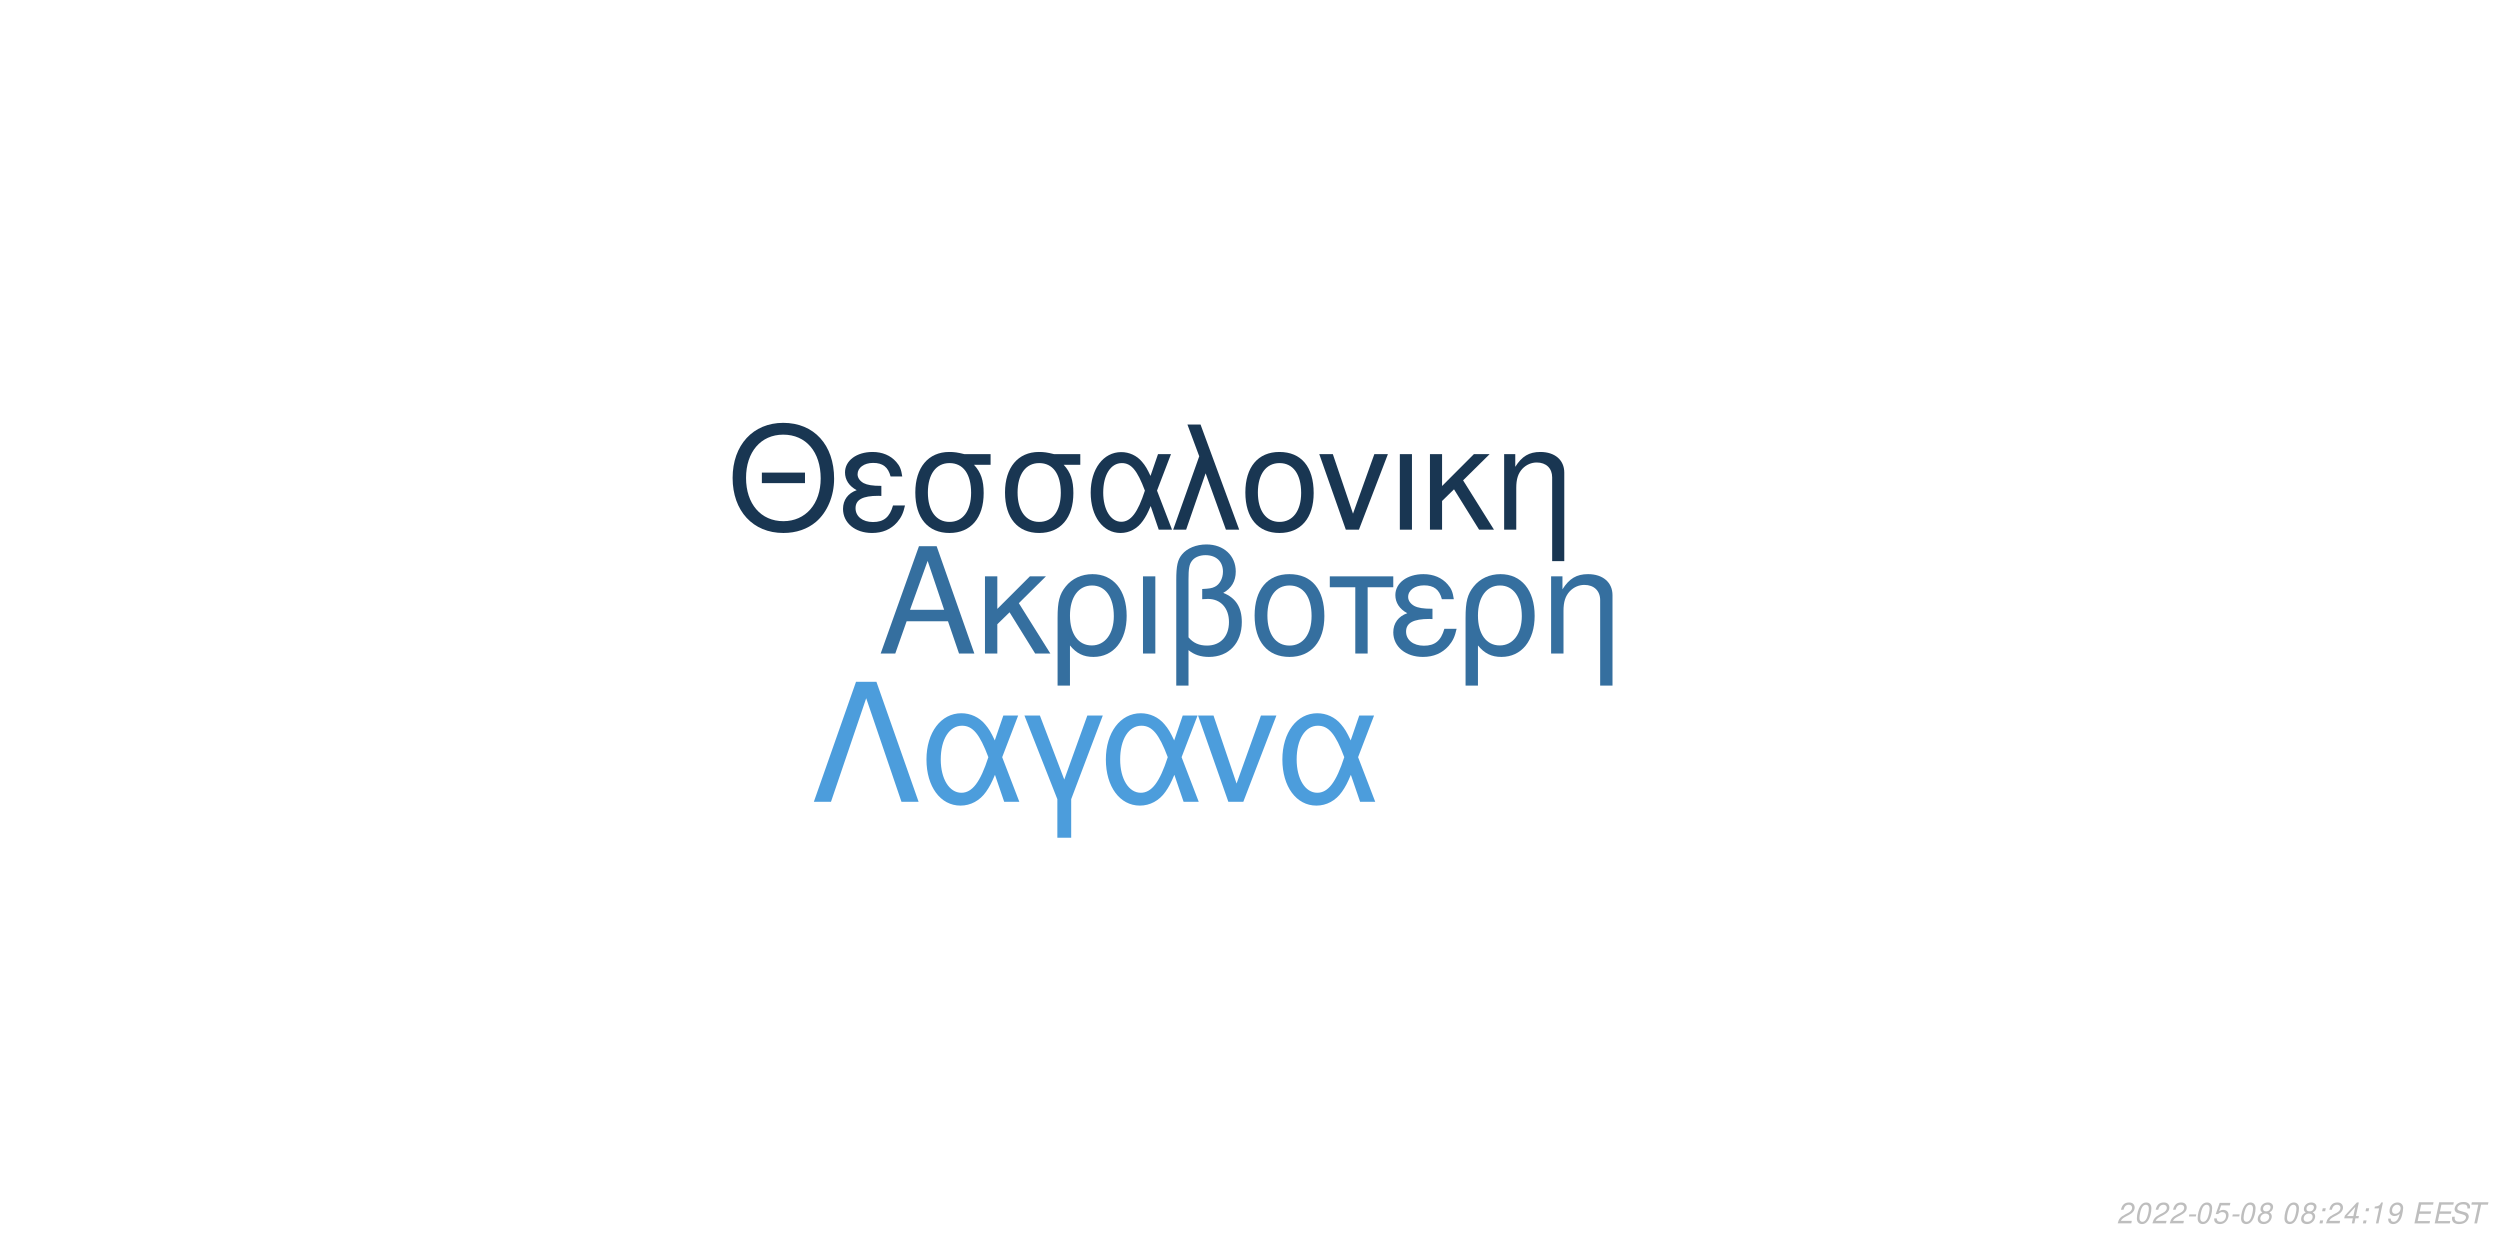
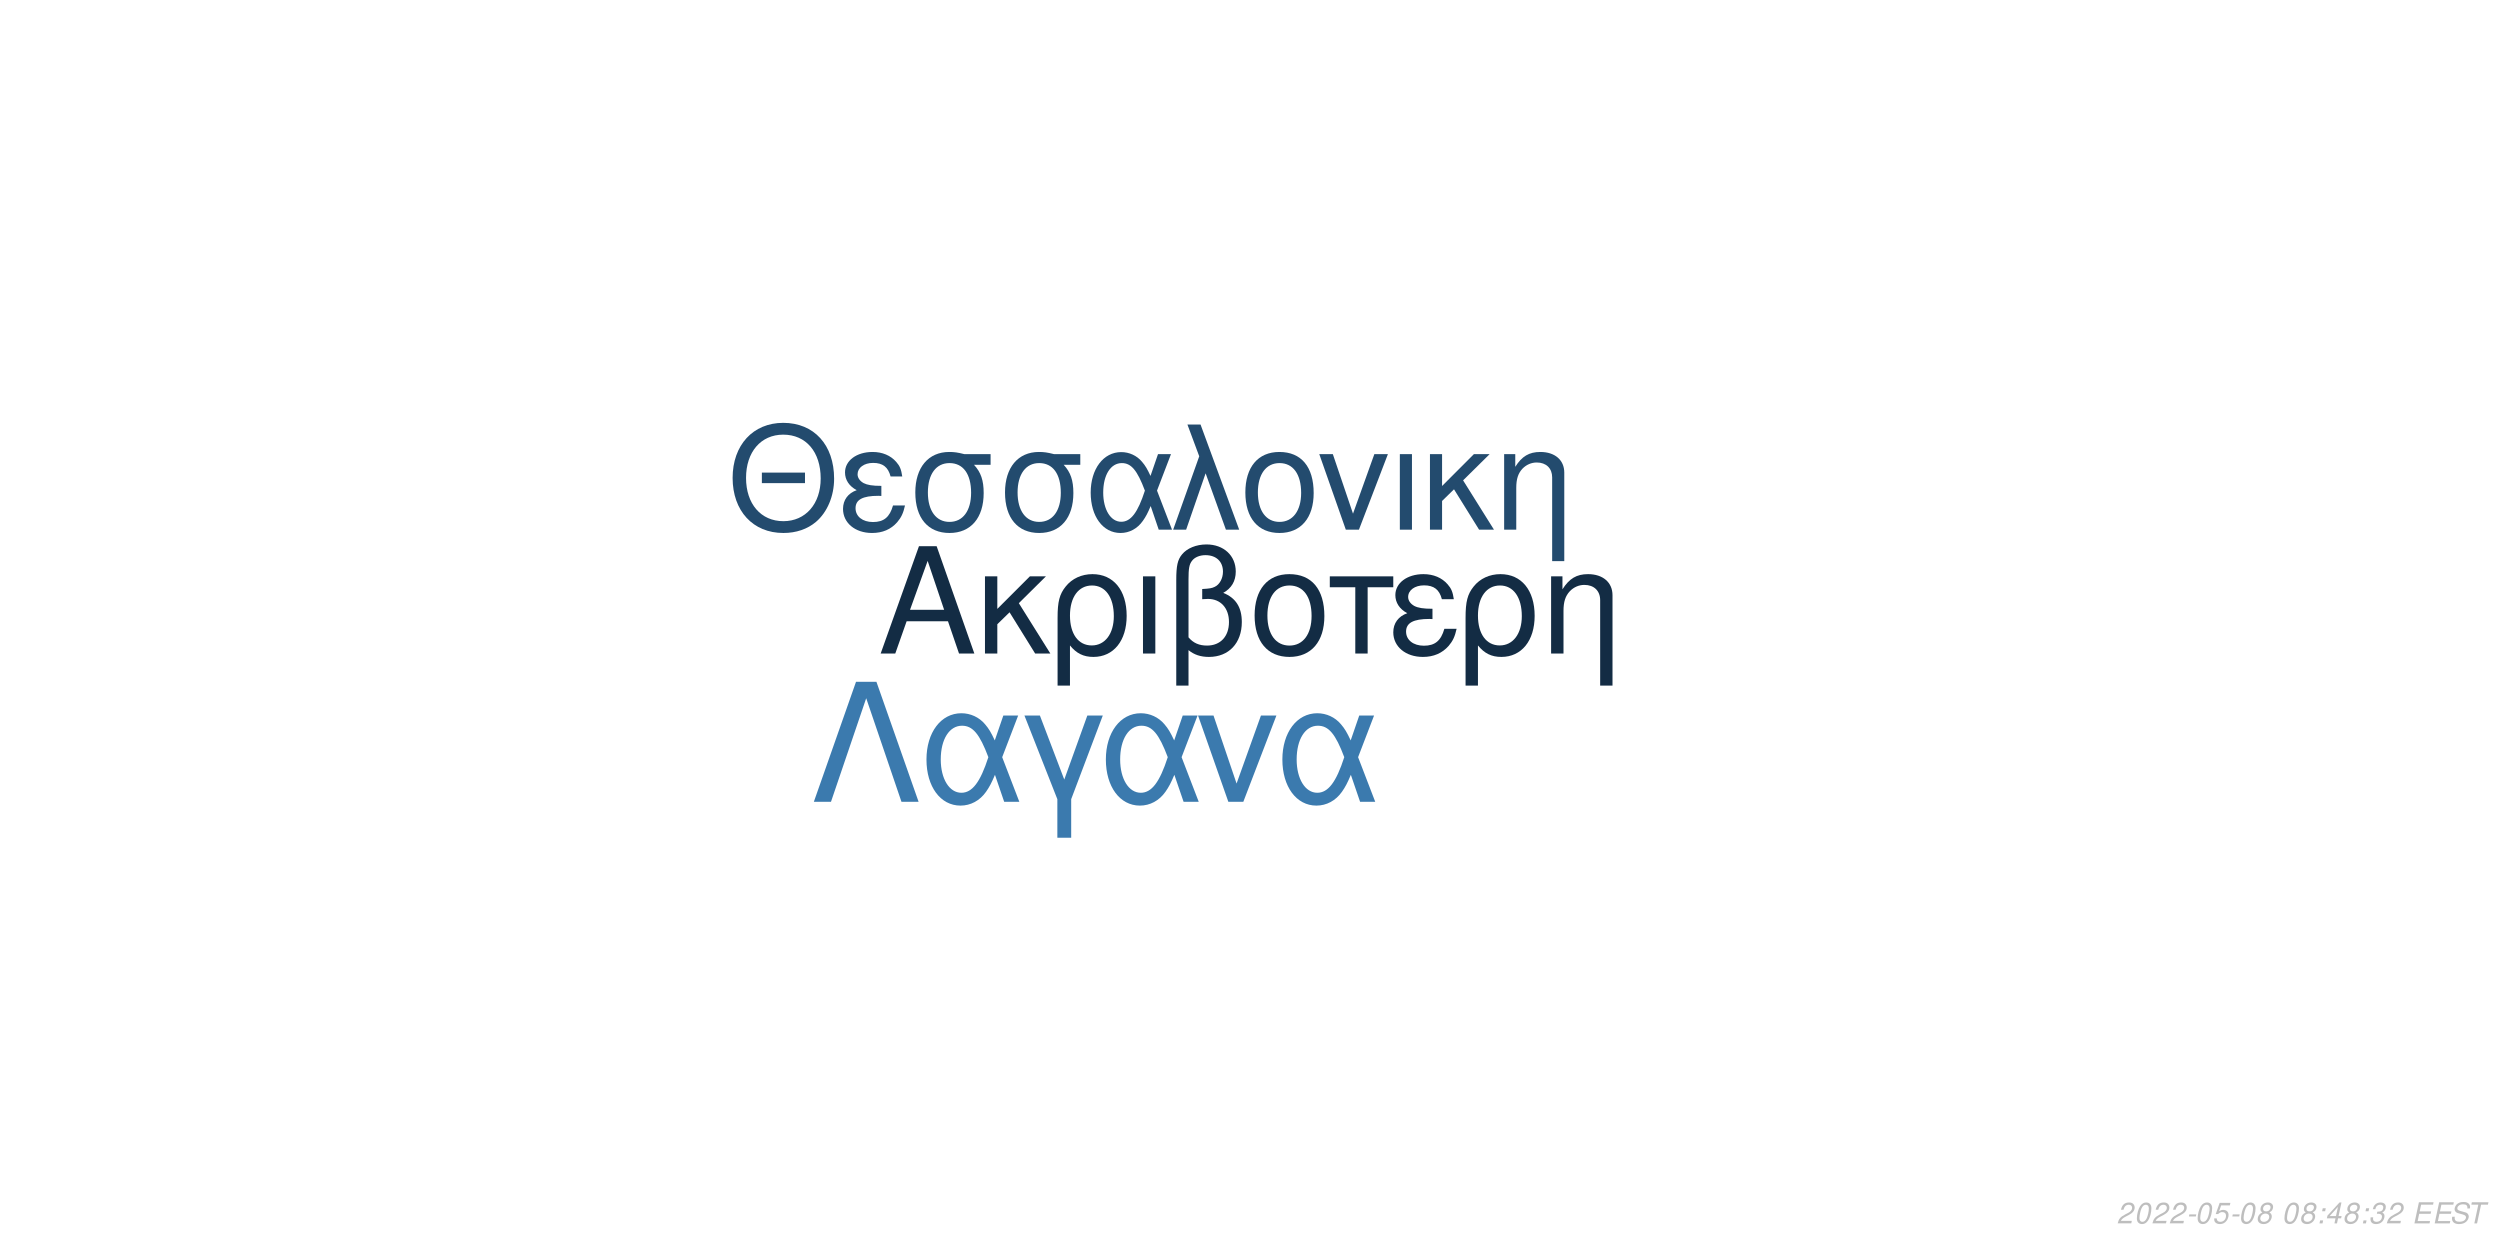
<svg xmlns="http://www.w3.org/2000/svg" xmlns:xlink="http://www.w3.org/1999/xlink" width="864pt" height="432pt" viewBox="0 0 864 432" version="1.1">
  <defs>
    <g>
      <symbol overflow="visible" id="glyph0-0">
        <path style="stroke:none;" d="" />
      </symbol>
      <symbol overflow="visible" id="glyph0-1">
        <path style="stroke:none;" d="M 24.125 -11.141 L 27.938 0 L 33.234 0 L 20.203 -37.094 L 14.094 -37.094 L 0.859 0 L 5.906 0 L 9.828 -11.141 Z M 22.797 -15.109 L 11 -15.109 L 17.094 -32.016 Z M 22.797 -15.109 " />
      </symbol>
      <symbol overflow="visible" id="glyph0-2">
        <path style="stroke:none;" d="M 7.172 -15.422 L 7.172 -26.672 L 2.906 -26.672 L 2.906 0 L 7.172 0 L 7.172 -10.125 L 11.406 -14.25 L 20.25 0 L 25.5 0 L 14.609 -17.406 L 23.969 -26.672 L 18.422 -26.672 Z M 7.172 -15.422 " />
      </symbol>
      <symbol overflow="visible" id="glyph0-3">
        <path style="stroke:none;" d="M 3 11.094 L 7.281 11.094 L 7.281 -2.797 C 9.516 -0.047 11.953 1.172 15.375 1.172 C 22.344 1.172 26.875 -4.422 26.875 -13.031 C 26.875 -21.891 22.297 -27.438 15.062 -27.438 C 11.297 -27.438 7.984 -25.906 5.797 -23.156 C 3.672 -20.516 3 -17.969 3 -12.359 Z M 14.906 -23.516 C 19.547 -23.516 22.438 -19.438 22.438 -12.922 C 22.438 -6.812 19.391 -2.797 14.812 -2.797 C 10.172 -2.797 7.281 -6.766 7.281 -13.125 C 7.281 -19.484 10.234 -23.516 14.906 -23.516 Z M 14.906 -23.516 " />
      </symbol>
      <symbol overflow="visible" id="glyph0-4">
        <path style="stroke:none;" d="M 3.516 0 L 7.781 0 L 7.781 -26.672 L 3.516 -26.672 Z M 3.516 0 " />
      </symbol>
      <symbol overflow="visible" id="glyph0-5">
        <path style="stroke:none;" d="M 4.016 11.094 L 8.25 11.094 L 8.25 -1.172 C 10.172 0.406 12.422 1.172 15.312 1.172 C 22.188 1.172 26.672 -3.609 26.672 -10.891 C 26.672 -15.984 24.578 -19.234 20.25 -20.969 C 23.109 -22.547 24.578 -25.031 24.578 -28.344 C 24.578 -33.844 20.406 -37.703 14.453 -37.703 C 10.938 -37.703 7.734 -36.391 6 -34.25 C 4.484 -32.422 4.016 -30.328 4.016 -25.391 Z M 8.25 -25.656 C 8.25 -29.359 8.5 -30.844 9.469 -32.062 C 10.375 -33.281 12.156 -34 14.094 -34 C 17.812 -34 20.156 -31.812 20.156 -28.297 C 20.156 -25.953 18.984 -23.812 17.297 -23.047 C 16.281 -22.547 15.469 -22.438 12.984 -22.297 L 12.984 -18.781 C 13.734 -18.828 14.344 -18.875 14.969 -18.875 C 19.344 -18.875 22.234 -15.719 22.234 -10.891 C 22.234 -5.906 19.281 -2.75 14.656 -2.75 C 11.953 -2.75 9.922 -3.609 8.25 -5.594 Z M 8.25 -25.656 " />
      </symbol>
      <symbol overflow="visible" id="glyph0-6">
        <path style="stroke:none;" d="M 14.094 -27.438 C 6.562 -27.438 2.094 -22.094 2.094 -13.125 C 2.094 -4.125 6.562 1.172 14.141 1.172 C 21.672 1.172 26.203 -4.172 26.203 -12.922 C 26.203 -22.188 21.828 -27.438 14.094 -27.438 Z M 14.141 -23.516 C 18.938 -23.516 21.781 -19.594 21.781 -12.984 C 21.781 -6.672 18.828 -2.75 14.141 -2.75 C 9.422 -2.75 6.516 -6.672 6.516 -13.125 C 6.516 -19.594 9.422 -23.516 14.141 -23.516 Z M 14.141 -23.516 " />
      </symbol>
      <symbol overflow="visible" id="glyph0-7">
        <path style="stroke:none;" d="M 7.891 0 L 12.156 0 L 12.156 -22.906 L 21.016 -22.906 L 21.016 -26.672 L -0.922 -26.672 L -0.922 -22.906 L 7.891 -22.906 Z M 7.891 0 " />
      </symbol>
      <symbol overflow="visible" id="glyph0-8">
        <path style="stroke:none;" d="M 14.562 -15.469 C 11.344 -15.469 9.562 -15.781 8.297 -16.438 C 6.922 -17.203 6.156 -18.328 6.156 -19.547 C 6.156 -21.891 8.453 -23.562 11.656 -23.562 C 15.062 -23.562 16.953 -22.094 17.812 -18.781 L 21.938 -18.781 C 21.578 -21.266 21.062 -22.5 19.797 -23.922 C 17.812 -26.203 14.906 -27.438 11.453 -27.438 C 5.797 -27.438 1.734 -24.375 1.734 -20.203 C 1.734 -17.609 3.156 -15.375 5.859 -13.938 C 2.797 -12.875 1.016 -10.484 1.016 -7.328 C 1.016 -2.391 5.297 1.172 11.25 1.172 C 14.969 1.172 17.906 -0.109 20.156 -2.641 C 21.578 -4.328 22.297 -5.797 22.906 -8.547 L 18.672 -8.547 C 17.5 -4.422 15.422 -2.703 11.609 -2.703 C 7.938 -2.703 5.438 -4.688 5.438 -7.578 C 5.438 -10.578 7.938 -11.953 13.484 -11.953 C 13.641 -11.953 14.094 -11.953 14.562 -11.906 Z M 14.562 -15.469 " />
      </symbol>
      <symbol overflow="visible" id="glyph0-9">
        <path style="stroke:none;" d="M 3.562 -26.672 L 3.562 0 L 7.844 0 L 7.844 -14.703 C 7.844 -17.906 8.5 -19.891 10.031 -21.531 C 11.406 -22.953 13.188 -23.719 15.062 -23.719 C 18.375 -23.719 20.516 -21.672 20.516 -18.469 L 20.516 11.094 L 24.781 11.094 L 24.781 -20.156 C 24.781 -24.578 21.469 -27.438 16.328 -27.438 C 12.359 -27.438 9.828 -25.906 7.484 -22.188 L 7.484 -26.672 Z M 3.562 -26.672 " />
      </symbol>
      <symbol overflow="visible" id="glyph1-0">
        <path style="stroke:none;" d="" />
      </symbol>
      <symbol overflow="visible" id="glyph1-1">
        <path style="stroke:none;" d="M 26.859 -19.734 L 11.953 -19.734 L 11.953 -16.094 L 26.859 -16.094 Z M 19.328 -36.922 C 8.922 -36.922 1.844 -29.25 1.844 -17.891 C 1.844 -6.484 8.875 1.141 19.391 1.141 C 23.812 1.141 27.703 -0.203 30.641 -2.688 C 34.578 -6.031 36.922 -11.656 36.922 -17.594 C 36.922 -29.297 30 -36.922 19.328 -36.922 Z M 19.328 -32.844 C 27.203 -32.844 32.281 -26.906 32.281 -17.688 C 32.281 -8.922 27.062 -2.938 19.391 -2.938 C 11.609 -2.938 6.484 -8.922 6.484 -17.891 C 6.484 -26.859 11.609 -32.844 19.328 -32.844 Z M 19.328 -32.844 " />
      </symbol>
      <symbol overflow="visible" id="glyph1-2">
        <path style="stroke:none;" d="M 14.25 -15.141 C 11.109 -15.141 9.375 -15.453 8.125 -16.094 C 6.781 -16.844 6.031 -17.938 6.031 -19.141 C 6.031 -21.422 8.266 -23.078 11.406 -23.078 C 14.75 -23.078 16.594 -21.625 17.438 -18.391 L 21.469 -18.391 C 21.125 -20.828 20.625 -22.031 19.391 -23.422 C 17.438 -25.656 14.594 -26.859 11.219 -26.859 C 5.688 -26.859 1.688 -23.875 1.688 -19.781 C 1.688 -17.234 3.094 -15.047 5.734 -13.656 C 2.734 -12.609 1 -10.266 1 -7.172 C 1 -2.344 5.188 1.141 11.016 1.141 C 14.656 1.141 17.547 -0.094 19.734 -2.594 C 21.125 -4.234 21.828 -5.688 22.422 -8.375 L 18.281 -8.375 C 17.141 -4.328 15.094 -2.641 11.359 -2.641 C 7.766 -2.641 5.328 -4.578 5.328 -7.422 C 5.328 -10.359 7.766 -11.703 13.203 -11.703 C 13.359 -11.703 13.797 -11.703 14.25 -11.656 Z M 14.25 -15.141 " />
      </symbol>
      <symbol overflow="visible" id="glyph1-3">
        <path style="stroke:none;" d="M 29 -26.109 L 19.938 -26.109 C 17.594 -26.703 16.438 -26.859 14.703 -26.859 C 7.469 -26.859 2.984 -21.469 2.984 -12.859 C 2.984 -4.031 7.375 1.141 14.797 1.141 C 22.172 1.141 26.609 -4.078 26.609 -12.656 C 26.609 -17.047 25.656 -19.828 23.266 -22.422 L 29 -22.422 Z M 14.797 -23.016 C 19.531 -23.016 22.266 -19.234 22.266 -12.75 C 22.266 -6.531 19.438 -2.688 14.797 -2.688 C 10.172 -2.688 7.328 -6.531 7.328 -12.859 C 7.328 -19.188 10.172 -23.016 14.797 -23.016 Z M 14.797 -23.016 " />
      </symbol>
      <symbol overflow="visible" id="glyph1-4">
        <path style="stroke:none;" d="M 29.344 -26.109 L 24.859 -26.109 L 22.266 -18.578 C 21.125 -21.031 20.484 -22.125 19.328 -23.469 C 17.547 -25.609 14.906 -26.812 12.156 -26.812 C 5.984 -26.812 1.594 -20.984 1.594 -12.812 C 1.594 -4.578 5.828 1.141 11.906 1.141 C 14.953 1.141 17.734 -0.344 19.625 -3.047 C 20.672 -4.531 21.281 -5.688 22.328 -8.172 L 25.109 0 L 29.703 0 L 24.516 -13.5 Z M 20.328 -13.5 C 17.891 -5.922 15.453 -2.734 12.156 -2.734 C 8.516 -2.734 5.922 -6.922 5.922 -12.812 C 5.922 -18.938 8.516 -23.016 12.359 -23.016 C 15.594 -23.016 17.688 -20.531 20.328 -13.5 Z M 20.328 -13.5 " />
      </symbol>
      <symbol overflow="visible" id="glyph1-5">
        <path style="stroke:none;" d="M 1.094 0 L 5.578 0 L 12.312 -19.484 L 19.328 0 L 23.922 0 L 10.562 -36.328 L 6.031 -36.328 L 10.109 -25.359 Z M 1.094 0 " />
      </symbol>
      <symbol overflow="visible" id="glyph1-6">
        <path style="stroke:none;" d="M 13.797 -26.859 C 6.422 -26.859 2.047 -21.625 2.047 -12.859 C 2.047 -4.031 6.422 1.141 13.859 1.141 C 21.234 1.141 25.656 -4.078 25.656 -12.656 C 25.656 -21.719 21.375 -26.859 13.797 -26.859 Z M 13.859 -23.016 C 18.531 -23.016 21.328 -19.188 21.328 -12.703 C 21.328 -6.531 18.438 -2.688 13.859 -2.688 C 9.219 -2.688 6.375 -6.531 6.375 -12.859 C 6.375 -19.188 9.219 -23.016 13.859 -23.016 Z M 13.859 -23.016 " />
      </symbol>
      <symbol overflow="visible" id="glyph1-7">
        <path style="stroke:none;" d="M 14.297 0 L 24.312 -26.109 L 19.625 -26.109 L 12.25 -5.531 L 5.281 -26.109 L 0.594 -26.109 L 9.766 0 Z M 14.297 0 " />
      </symbol>
      <symbol overflow="visible" id="glyph1-8">
        <path style="stroke:none;" d="M 3.438 0 L 7.625 0 L 7.625 -26.109 L 3.438 -26.109 Z M 3.438 0 " />
      </symbol>
      <symbol overflow="visible" id="glyph1-9">
        <path style="stroke:none;" d="M 7.031 -15.094 L 7.031 -26.109 L 2.844 -26.109 L 2.844 0 L 7.031 0 L 7.031 -9.922 L 11.156 -13.953 L 19.828 0 L 24.969 0 L 14.297 -17.047 L 23.469 -26.109 L 18.031 -26.109 Z M 7.031 -15.094 " />
      </symbol>
      <symbol overflow="visible" id="glyph1-10">
        <path style="stroke:none;" d="M 3.484 -26.109 L 3.484 0 L 7.672 0 L 7.672 -14.406 C 7.672 -17.547 8.328 -19.484 9.812 -21.078 C 11.156 -22.469 12.906 -23.219 14.75 -23.219 C 17.984 -23.219 20.078 -21.234 20.078 -18.094 L 20.078 10.859 L 24.266 10.859 L 24.266 -19.734 C 24.266 -24.062 21.031 -26.859 16 -26.859 C 12.109 -26.859 9.609 -25.359 7.328 -21.719 L 7.328 -26.109 Z M 3.484 -26.109 " />
      </symbol>
      <symbol overflow="visible" id="glyph2-0">
        <path style="stroke:none;" d="" />
      </symbol>
      <symbol overflow="visible" id="glyph2-1">
        <path style="stroke:none;" d="M 22.531 -41.484 L 15.484 -41.484 L 0.906 0 L 6.828 0 L 19 -35.797 L 31.188 0 L 37.109 0 Z M 22.531 -41.484 " />
      </symbol>
      <symbol overflow="visible" id="glyph2-2">
        <path style="stroke:none;" d="M 33.516 -29.812 L 28.391 -29.812 L 25.438 -21.219 C 24.125 -24.016 23.391 -25.266 22.078 -26.797 C 20.031 -29.25 17.016 -30.609 13.891 -30.609 C 6.828 -30.609 1.828 -23.953 1.828 -14.625 C 1.828 -5.234 6.656 1.312 13.594 1.312 C 17.078 1.312 20.266 -0.391 22.422 -3.469 C 23.609 -5.172 24.297 -6.484 25.5 -9.328 L 28.688 0 L 33.922 0 L 28 -15.422 Z M 23.219 -15.422 C 20.422 -6.766 17.641 -3.125 13.891 -3.125 C 9.734 -3.125 6.766 -7.906 6.766 -14.625 C 6.766 -21.625 9.734 -26.297 14.109 -26.297 C 17.812 -26.297 20.203 -23.453 23.219 -15.422 Z M 23.219 -15.422 " />
      </symbol>
      <symbol overflow="visible" id="glyph2-3">
        <path style="stroke:none;" d="M 12.062 12.406 L 16.844 12.406 L 16.844 -0.906 L 27.766 -29.812 L 22.422 -29.812 L 14.453 -7.688 L 6.031 -29.812 L 0.688 -29.812 L 12.062 -0.906 Z M 12.062 12.406 " />
      </symbol>
      <symbol overflow="visible" id="glyph2-4">
        <path style="stroke:none;" d="M 16.328 0 L 27.766 -29.812 L 22.422 -29.812 L 14 -6.312 L 6.031 -29.812 L 0.688 -29.812 L 11.156 0 Z M 16.328 0 " />
      </symbol>
      <symbol overflow="visible" id="glyph3-0">
        <path style="stroke:none;" d="" />
      </symbol>
      <symbol overflow="visible" id="glyph3-1">
        <path style="stroke:none;" d="M 5.234 -0.875 L 1.469 -0.875 C 1.641 -1.375 2.203 -1.891 3.109 -2.344 L 4.234 -2.938 C 5.562 -3.625 6.219 -4.469 6.219 -5.484 C 6.219 -5.938 6.062 -6.359 5.797 -6.656 C 5.469 -7.047 4.984 -7.234 4.312 -7.234 C 2.766 -7.234 1.891 -6.453 1.484 -4.734 L 2.375 -4.734 C 2.484 -5.188 2.609 -5.484 2.797 -5.75 C 3.094 -6.203 3.609 -6.453 4.188 -6.453 C 4.891 -6.453 5.344 -6.031 5.344 -5.375 C 5.344 -4.703 4.859 -4.094 4.016 -3.656 L 2.984 -3.125 C 1.234 -2.188 0.797 -1.656 0.344 -0.016 L 5.047 -0.016 Z M 5.234 -0.875 " />
      </symbol>
      <symbol overflow="visible" id="glyph3-2">
        <path style="stroke:none;" d="M 4.203 -7.234 C 3.375 -7.234 2.688 -6.812 2.125 -5.984 C 1.484 -5.047 0.984 -3.188 0.984 -1.734 C 0.984 -1.109 1.172 -0.562 1.484 -0.266 C 1.797 0.047 2.281 0.234 2.766 0.234 C 3.625 0.234 4.281 -0.156 4.859 -1.016 C 5.516 -1.953 6 -3.797 6 -5.266 C 6 -6.5 5.328 -7.234 4.203 -7.234 Z M 4.094 -6.453 C 4.734 -6.453 5.125 -5.984 5.125 -5.156 C 5.125 -4.203 4.781 -2.625 4.406 -1.812 C 3.984 -0.938 3.516 -0.547 2.875 -0.547 C 2.25 -0.547 1.875 -1.031 1.875 -1.828 C 1.875 -2.797 2.203 -4.344 2.594 -5.203 C 2.984 -6.047 3.453 -6.453 4.094 -6.453 Z M 4.094 -6.453 " />
      </symbol>
      <symbol overflow="visible" id="glyph3-3">
        <path style="stroke:none;" d="M 3.516 -3.125 L 1.125 -3.125 L 0.969 -2.406 L 3.359 -2.406 Z M 3.516 -3.125 " />
      </symbol>
      <symbol overflow="visible" id="glyph3-4">
        <path style="stroke:none;" d="M 6.297 -7.094 L 2.594 -7.094 L 1.234 -3.234 L 2.047 -3.234 C 2.656 -3.766 2.938 -3.906 3.531 -3.906 C 4.328 -3.906 4.797 -3.453 4.797 -2.688 C 4.797 -1.438 3.969 -0.547 2.828 -0.547 C 2.031 -0.547 1.609 -0.938 1.578 -1.734 L 0.703 -1.734 L 0.703 -1.516 C 0.703 -0.938 0.844 -0.547 1.188 -0.266 C 1.562 0.062 2.078 0.234 2.703 0.234 C 3.656 0.234 4.391 -0.156 4.984 -0.922 C 5.422 -1.5 5.672 -2.234 5.672 -2.953 C 5.672 -4 4.938 -4.672 3.812 -4.672 C 3.328 -4.672 2.906 -4.547 2.406 -4.234 L 3.109 -6.219 L 6.109 -6.219 Z M 6.297 -7.094 " />
      </symbol>
      <symbol overflow="visible" id="glyph3-5">
        <path style="stroke:none;" d="M 4.766 -3.797 C 5.078 -3.969 5.234 -4.078 5.438 -4.234 C 5.812 -4.594 6.062 -5.172 6.062 -5.734 C 6.062 -6.625 5.344 -7.234 4.266 -7.234 C 2.812 -7.234 1.703 -6.219 1.703 -4.875 C 1.703 -4.406 1.875 -4.125 2.359 -3.812 C 1.297 -3.312 0.75 -2.516 0.75 -1.469 C 0.75 -0.438 1.547 0.234 2.812 0.234 C 3.656 0.234 4.359 -0.094 4.938 -0.734 C 5.359 -1.234 5.609 -1.859 5.609 -2.438 C 5.609 -3.047 5.312 -3.516 4.766 -3.797 Z M 4.109 -6.453 C 4.797 -6.453 5.188 -6.125 5.188 -5.578 C 5.188 -5.266 5.062 -4.922 4.859 -4.672 C 4.562 -4.312 4.188 -4.156 3.656 -4.156 C 2.984 -4.156 2.594 -4.453 2.594 -4.984 C 2.594 -5.859 3.203 -6.453 4.109 -6.453 Z M 3.453 -3.406 C 4.234 -3.406 4.734 -2.984 4.734 -2.312 C 4.734 -1.312 3.922 -0.547 2.875 -0.547 C 2.125 -0.547 1.625 -0.969 1.625 -1.625 C 1.625 -2.609 2.438 -3.406 3.453 -3.406 Z M 3.453 -3.406 " />
      </symbol>
      <symbol overflow="visible" id="glyph3-6">
        <path style="stroke:none;" d="" />
      </symbol>
      <symbol overflow="visible" id="glyph3-7">
        <path style="stroke:none;" d="M 2.359 -1.031 L 1.312 -1.031 L 1.094 0 L 2.141 0 Z M 3.266 -5.234 L 2.219 -5.234 L 2 -4.203 L 3.047 -4.203 Z M 3.266 -5.234 " />
      </symbol>
      <symbol overflow="visible" id="glyph3-8">
        <path style="stroke:none;" d="M 3.625 -1.75 L 3.266 0 L 4.141 0 L 4.516 -1.75 L 5.562 -1.75 L 5.734 -2.531 L 4.688 -2.531 L 5.688 -7.234 L 5.016 -7.234 L 0.844 -2.672 L 0.641 -1.75 Z M 3.797 -2.531 L 1.594 -2.531 L 4.469 -5.703 Z M 3.797 -2.531 " />
      </symbol>
      <symbol overflow="visible" id="glyph3-9">
-         <path style="stroke:none;" d="M 3.703 -5.188 L 2.594 0 L 3.469 0 L 5.016 -7.234 L 4.438 -7.234 C 3.906 -6.156 3.688 -6.016 2.234 -5.812 L 2.109 -5.188 Z M 3.703 -5.188 " />
+         <path style="stroke:none;" d="M 2.922 -3.312 C 3.125 -3.344 3.234 -3.344 3.375 -3.344 C 4.203 -3.344 4.688 -3 4.688 -2.406 C 4.688 -1.312 3.906 -0.547 2.781 -0.547 C 2.047 -0.547 1.594 -0.938 1.594 -1.562 C 1.594 -1.719 1.609 -1.844 1.656 -2.094 L 0.766 -2.094 C 0.734 -1.797 0.719 -1.641 0.719 -1.469 C 0.719 -0.375 1.406 0.234 2.641 0.234 C 3.547 0.234 4.297 -0.078 4.812 -0.656 C 5.266 -1.156 5.562 -1.875 5.562 -2.547 C 5.562 -3.125 5.344 -3.453 4.797 -3.734 C 5.641 -4.234 6.016 -4.844 6.016 -5.734 C 6.016 -6.656 5.312 -7.234 4.203 -7.234 C 3.375 -7.234 2.672 -6.938 2.188 -6.375 C 1.891 -6.031 1.703 -5.641 1.516 -4.906 L 2.391 -4.906 C 2.5 -5.359 2.594 -5.594 2.734 -5.812 C 3.047 -6.234 3.516 -6.453 4.078 -6.453 C 4.734 -6.453 5.141 -6.125 5.141 -5.578 C 5.141 -5.188 5.016 -4.797 4.797 -4.547 C 4.516 -4.234 4 -4.062 3.266 -4.062 L 3.078 -4.062 Z M 2.922 -3.312 " />
      </symbol>
      <symbol overflow="visible" id="glyph3-10">
-         <path style="stroke:none;" d="M 0.844 -1.656 C 0.844 -1.547 0.844 -1.438 0.844 -1.375 C 0.844 -0.406 1.531 0.234 2.578 0.234 C 3.203 0.234 3.766 0.016 4.297 -0.438 C 4.938 -1 5.312 -1.656 5.594 -2.719 C 5.844 -3.672 6.016 -4.766 6.016 -5.375 C 6.016 -5.844 5.844 -6.328 5.547 -6.656 C 5.203 -7.031 4.703 -7.234 4.062 -7.234 C 2.516 -7.234 1.297 -5.938 1.297 -4.266 C 1.297 -3.203 1.984 -2.547 3.047 -2.547 C 3.484 -2.547 3.953 -2.672 4.281 -2.891 C 4.406 -2.984 4.547 -3.078 4.828 -3.344 C 4.438 -1.484 3.703 -0.547 2.703 -0.547 C 2.109 -0.547 1.719 -0.938 1.719 -1.547 L 1.719 -1.656 Z M 3.953 -6.453 C 4.625 -6.453 5.141 -5.953 5.141 -5.281 C 5.141 -4.188 4.312 -3.312 3.297 -3.312 C 2.594 -3.312 2.172 -3.734 2.172 -4.453 C 2.172 -5.562 2.984 -6.453 3.953 -6.453 Z M 3.953 -6.453 " />
+         <path style="stroke:none;" d="M 2.547 -3.312 L 6.5 -3.312 L 6.688 -4.141 L 2.719 -4.141 L 3.219 -6.469 L 7.344 -6.469 L 7.516 -7.297 L 2.453 -7.297 L 0.906 0 L 6.125 0 L 6.297 -0.812 L 2.016 -0.812 Z M 2.547 -3.312 " />
      </symbol>
      <symbol overflow="visible" id="glyph3-11">
-         <path style="stroke:none;" d="M 2.547 -3.312 L 6.5 -3.312 L 6.688 -4.141 L 2.719 -4.141 L 3.219 -6.469 L 7.344 -6.469 L 7.516 -7.297 L 2.453 -7.297 L 0.906 0 L 6.125 0 L 6.297 -0.812 L 2.016 -0.812 Z M 2.547 -3.312 " />
+         <path style="stroke:none;" d="M 7.062 -5.156 C 7.125 -5.438 7.141 -5.562 7.141 -5.703 C 7.141 -6.156 6.938 -6.594 6.594 -6.891 C 6.188 -7.25 5.656 -7.406 4.875 -7.406 C 3.844 -7.406 3.047 -7.125 2.5 -6.562 C 2.094 -6.141 1.781 -5.438 1.781 -4.922 C 1.781 -4.297 2.219 -3.766 2.891 -3.562 L 4.594 -3.094 C 5.406 -2.859 5.734 -2.578 5.734 -2.094 C 5.734 -1.781 5.547 -1.406 5.266 -1.141 C 4.844 -0.766 4.266 -0.578 3.453 -0.578 C 2.328 -0.578 1.812 -0.984 1.812 -1.906 C 1.812 -2.047 1.812 -2.125 1.844 -2.312 L 0.984 -2.312 C 0.906 -2.062 0.891 -1.906 0.891 -1.688 C 0.891 -0.484 1.797 0.234 3.297 0.234 C 4.359 0.234 5.234 -0.062 5.812 -0.609 C 6.344 -1.078 6.688 -1.797 6.688 -2.375 C 6.688 -2.641 6.609 -2.906 6.453 -3.156 C 6.234 -3.5 5.938 -3.703 5.469 -3.828 L 3.75 -4.312 C 2.984 -4.547 2.734 -4.734 2.734 -5.188 C 2.734 -5.547 2.875 -5.844 3.188 -6.109 C 3.547 -6.438 4.031 -6.594 4.703 -6.594 C 5.266 -6.594 5.688 -6.484 5.906 -6.297 C 6.094 -6.125 6.219 -5.797 6.219 -5.516 C 6.219 -5.422 6.203 -5.344 6.188 -5.156 Z M 7.062 -5.156 " />
      </symbol>
      <symbol overflow="visible" id="glyph3-12">
-         <path style="stroke:none;" d="M 7.062 -5.156 C 7.125 -5.438 7.141 -5.562 7.141 -5.703 C 7.141 -6.156 6.938 -6.594 6.594 -6.891 C 6.188 -7.25 5.656 -7.406 4.875 -7.406 C 3.844 -7.406 3.047 -7.125 2.5 -6.562 C 2.094 -6.141 1.781 -5.438 1.781 -4.922 C 1.781 -4.297 2.219 -3.766 2.891 -3.562 L 4.594 -3.094 C 5.406 -2.859 5.734 -2.578 5.734 -2.094 C 5.734 -1.781 5.547 -1.406 5.266 -1.141 C 4.844 -0.766 4.266 -0.578 3.453 -0.578 C 2.328 -0.578 1.812 -0.984 1.812 -1.906 C 1.812 -2.047 1.812 -2.125 1.844 -2.312 L 0.984 -2.312 C 0.906 -2.062 0.891 -1.906 0.891 -1.688 C 0.891 -0.484 1.797 0.234 3.297 0.234 C 4.359 0.234 5.234 -0.062 5.812 -0.609 C 6.344 -1.078 6.688 -1.797 6.688 -2.375 C 6.688 -2.641 6.609 -2.906 6.453 -3.156 C 6.234 -3.5 5.938 -3.703 5.469 -3.828 L 3.75 -4.312 C 2.984 -4.547 2.734 -4.734 2.734 -5.188 C 2.734 -5.547 2.875 -5.844 3.188 -6.109 C 3.547 -6.438 4.031 -6.594 4.703 -6.594 C 5.266 -6.594 5.688 -6.484 5.906 -6.297 C 6.094 -6.125 6.219 -5.797 6.219 -5.516 C 6.219 -5.422 6.203 -5.344 6.188 -5.156 Z M 7.062 -5.156 " />
-       </symbol>
-       <symbol overflow="visible" id="glyph3-13">
        <path style="stroke:none;" d="M 4.938 -6.469 L 7.312 -6.469 L 7.484 -7.297 L 1.75 -7.297 L 1.578 -6.469 L 3.984 -6.469 L 2.609 0 L 3.547 0 Z M 4.938 -6.469 " />
      </symbol>
    </g>
  </defs>
  <g id="surface1">
    <rect x="0" y="0" width="864" height="432" style="fill:rgb(100%,100%,100%);fill-opacity:1;stroke:none;" />
-     <g style="fill:rgb(20.784%,43.529%,62.353%);fill-opacity:1;">
+     <g style="fill:rgb(7.451%,17.255%,26.667%);fill-opacity:1;">
      <use xlink:href="#glyph0-1" x="303.5" y="225.861" />
      <use xlink:href="#glyph0-2" x="337.5" y="225.861" />
      <use xlink:href="#glyph0-3" x="362.5" y="225.861" />
      <use xlink:href="#glyph0-4" x="391.5" y="225.861" />
      <use xlink:href="#glyph0-5" x="402.5" y="225.861" />
      <use xlink:href="#glyph0-6" x="431.5" y="225.861" />
      <use xlink:href="#glyph0-7" x="460.5" y="225.861" />
      <use xlink:href="#glyph0-8" x="480.5" y="225.861" />
      <use xlink:href="#glyph0-3" x="503.5" y="225.861" />
      <use xlink:href="#glyph0-9" x="532.5" y="225.861" />
    </g>
-     <g style="fill:rgb(9.804%,21.176%,32.157%);fill-opacity:1;">
+     <g style="fill:rgb(13.725%,29.412%,43.137%);fill-opacity:1;">
      <use xlink:href="#glyph1-1" x="251.348" y="183.058" />
      <use xlink:href="#glyph1-2" x="290.348" y="183.058" />
      <use xlink:href="#glyph1-3" x="313.348" y="183.058" />
      <use xlink:href="#glyph1-3" x="344.348" y="183.058" />
      <use xlink:href="#glyph1-4" x="375.348" y="183.058" />
      <use xlink:href="#glyph1-5" x="404.348" y="183.058" />
      <use xlink:href="#glyph1-6" x="428.348" y="183.058" />
      <use xlink:href="#glyph1-7" x="455.348" y="183.058" />
      <use xlink:href="#glyph1-8" x="480.348" y="183.058" />
      <use xlink:href="#glyph1-9" x="491.348" y="183.058" />
      <use xlink:href="#glyph1-10" x="516.348" y="183.058" />
    </g>
-     <g style="fill:rgb(29.804%,61.569%,86.275%);fill-opacity:1;">
+     <g style="fill:rgb(23.137%,47.843%,68.235%);fill-opacity:1;">
      <use xlink:href="#glyph2-1" x="280.359" y="277.105" />
      <use xlink:href="#glyph2-2" x="318.359" y="277.105" />
      <use xlink:href="#glyph2-3" x="353.359" y="277.105" />
      <use xlink:href="#glyph2-2" x="380.359" y="277.105" />
      <use xlink:href="#glyph2-4" x="413.359" y="277.105" />
      <use xlink:href="#glyph2-2" x="441.359" y="277.105" />
    </g>
    <g style="fill:rgb(74.51%,74.51%,74.51%);fill-opacity:1;">
      <use xlink:href="#glyph3-1" x="731.52" y="422.81" />
      <use xlink:href="#glyph3-2" x="737.52" y="422.81" />
      <use xlink:href="#glyph3-1" x="743.52" y="422.81" />
      <use xlink:href="#glyph3-1" x="749.52" y="422.81" />
      <use xlink:href="#glyph3-3" x="755.52" y="422.81" />
      <use xlink:href="#glyph3-2" x="758.52" y="422.81" />
      <use xlink:href="#glyph3-4" x="764.52" y="422.81" />
      <use xlink:href="#glyph3-3" x="770.52" y="422.81" />
      <use xlink:href="#glyph3-2" x="773.52" y="422.81" />
      <use xlink:href="#glyph3-5" x="779.52" y="422.81" />
      <use xlink:href="#glyph3-6" x="785.52" y="422.81" />
      <use xlink:href="#glyph3-2" x="788.52" y="422.81" />
      <use xlink:href="#glyph3-5" x="794.52" y="422.81" />
      <use xlink:href="#glyph3-7" x="800.52" y="422.81" />
-       <use xlink:href="#glyph3-1" x="803.52" y="422.81" />
-       <use xlink:href="#glyph3-8" x="809.52" y="422.81" />
+       <use xlink:href="#glyph3-8" x="803.52" y="422.81" />
+       <use xlink:href="#glyph3-5" x="809.52" y="422.81" />
      <use xlink:href="#glyph3-7" x="815.52" y="422.81" />
      <use xlink:href="#glyph3-9" x="818.52" y="422.81" />
-       <use xlink:href="#glyph3-10" x="824.52" y="422.81" />
+       <use xlink:href="#glyph3-1" x="824.52" y="422.81" />
      <use xlink:href="#glyph3-6" x="830.52" y="422.81" />
-       <use xlink:href="#glyph3-11" x="833.52" y="422.81" />
-       <use xlink:href="#glyph3-11" x="840.52" y="422.81" />
-       <use xlink:href="#glyph3-12" x="846.52" y="422.81" />
-       <use xlink:href="#glyph3-13" x="852.52" y="422.81" />
+       <use xlink:href="#glyph3-10" x="833.52" y="422.81" />
+       <use xlink:href="#glyph3-10" x="840.52" y="422.81" />
+       <use xlink:href="#glyph3-11" x="846.52" y="422.81" />
+       <use xlink:href="#glyph3-12" x="852.52" y="422.81" />
    </g>
  </g>
</svg>
